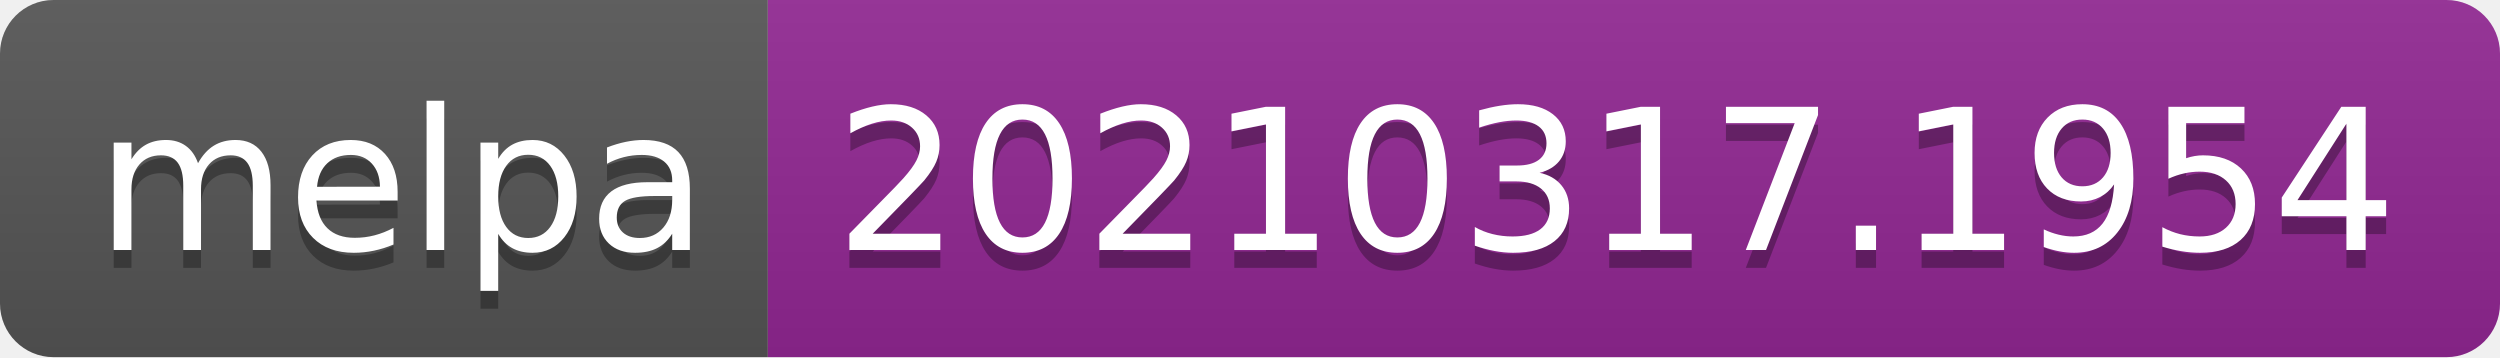
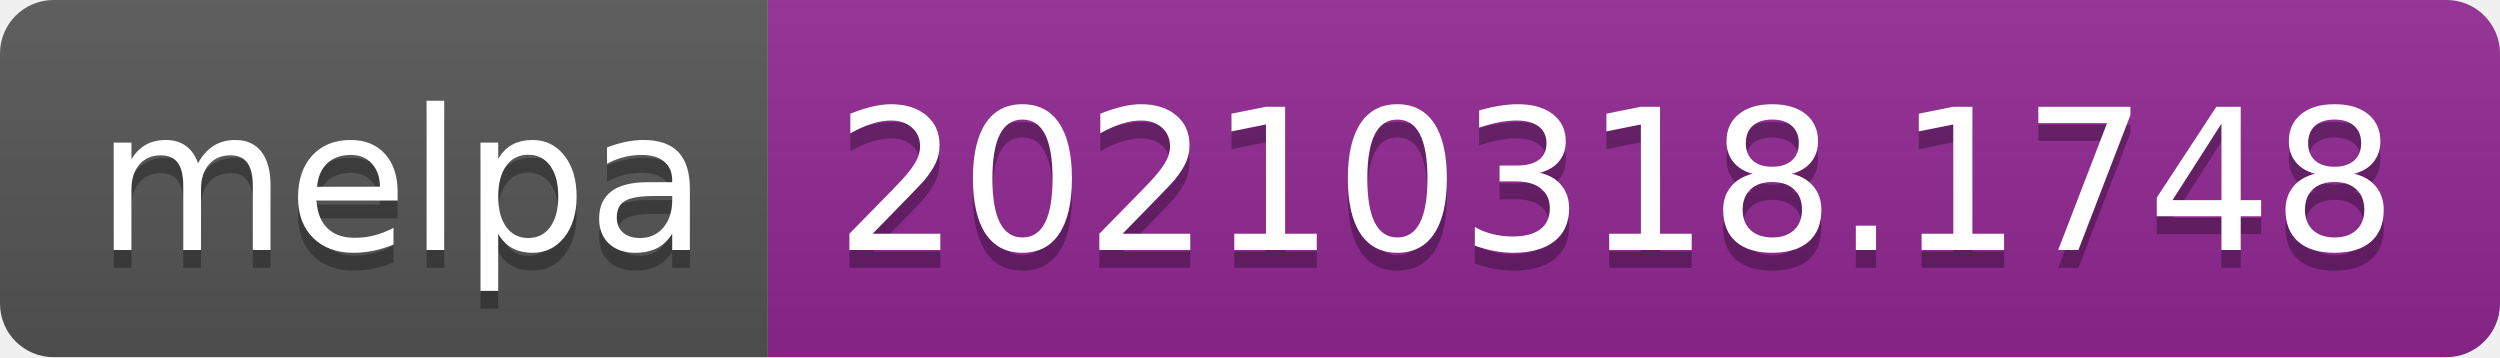
- <svg xmlns="http://www.w3.org/2000/svg" width="140" height="20" role="img" aria-label="melpa: 20210317.1954">
+ <svg xmlns="http://www.w3.org/2000/svg" width="140" height="20" role="img" aria-label="melpa: 20210318.1748">
  <linearGradient id="s" x2="0" y2="100%">
    <stop offset="0" stop-color="#bbb" stop-opacity=".1" />
    <stop offset="1" stop-opacity=".1" />
  </linearGradient>
  <clipPath id="r">
    <rect width="140" height="20" rx="3" fill="#fff" />
  </clipPath>
  <g clip-path="url(#r)">
    <rect width="43" height="20" fill="#555" />
    <rect x="43" width="97" height="20" fill="#922793" />
    <rect width="140" height="20" fill="url(#s)" />
  </g>
  <g fill="#fff" text-anchor="middle" font-family="Verdana,Geneva,DejaVu Sans,sans-serif" text-rendering="geometricPrecision" font-size="110">
    <text aria-hidden="true" x="225" y="150" fill="#010101" fill-opacity=".3" transform="scale(.1)" textLength="330">melpa</text>
    <text x="225" y="140" transform="scale(.1)" fill="#fff" textLength="330">melpa</text>
-     <text aria-hidden="true" x="905" y="150" fill="#010101" fill-opacity=".3" transform="scale(.1)" textLength="870">20210317.1954</text>
-     <text x="905" y="140" transform="scale(.1)" fill="#fff" textLength="870">20210317.1954</text>
+     <text aria-hidden="true" x="905" y="150" fill="#010101" fill-opacity=".3" transform="scale(.1)" textLength="870">20210318.1748</text>
+     <text x="905" y="140" transform="scale(.1)" fill="#fff" textLength="870">20210318.1748</text>
  </g>
</svg>
